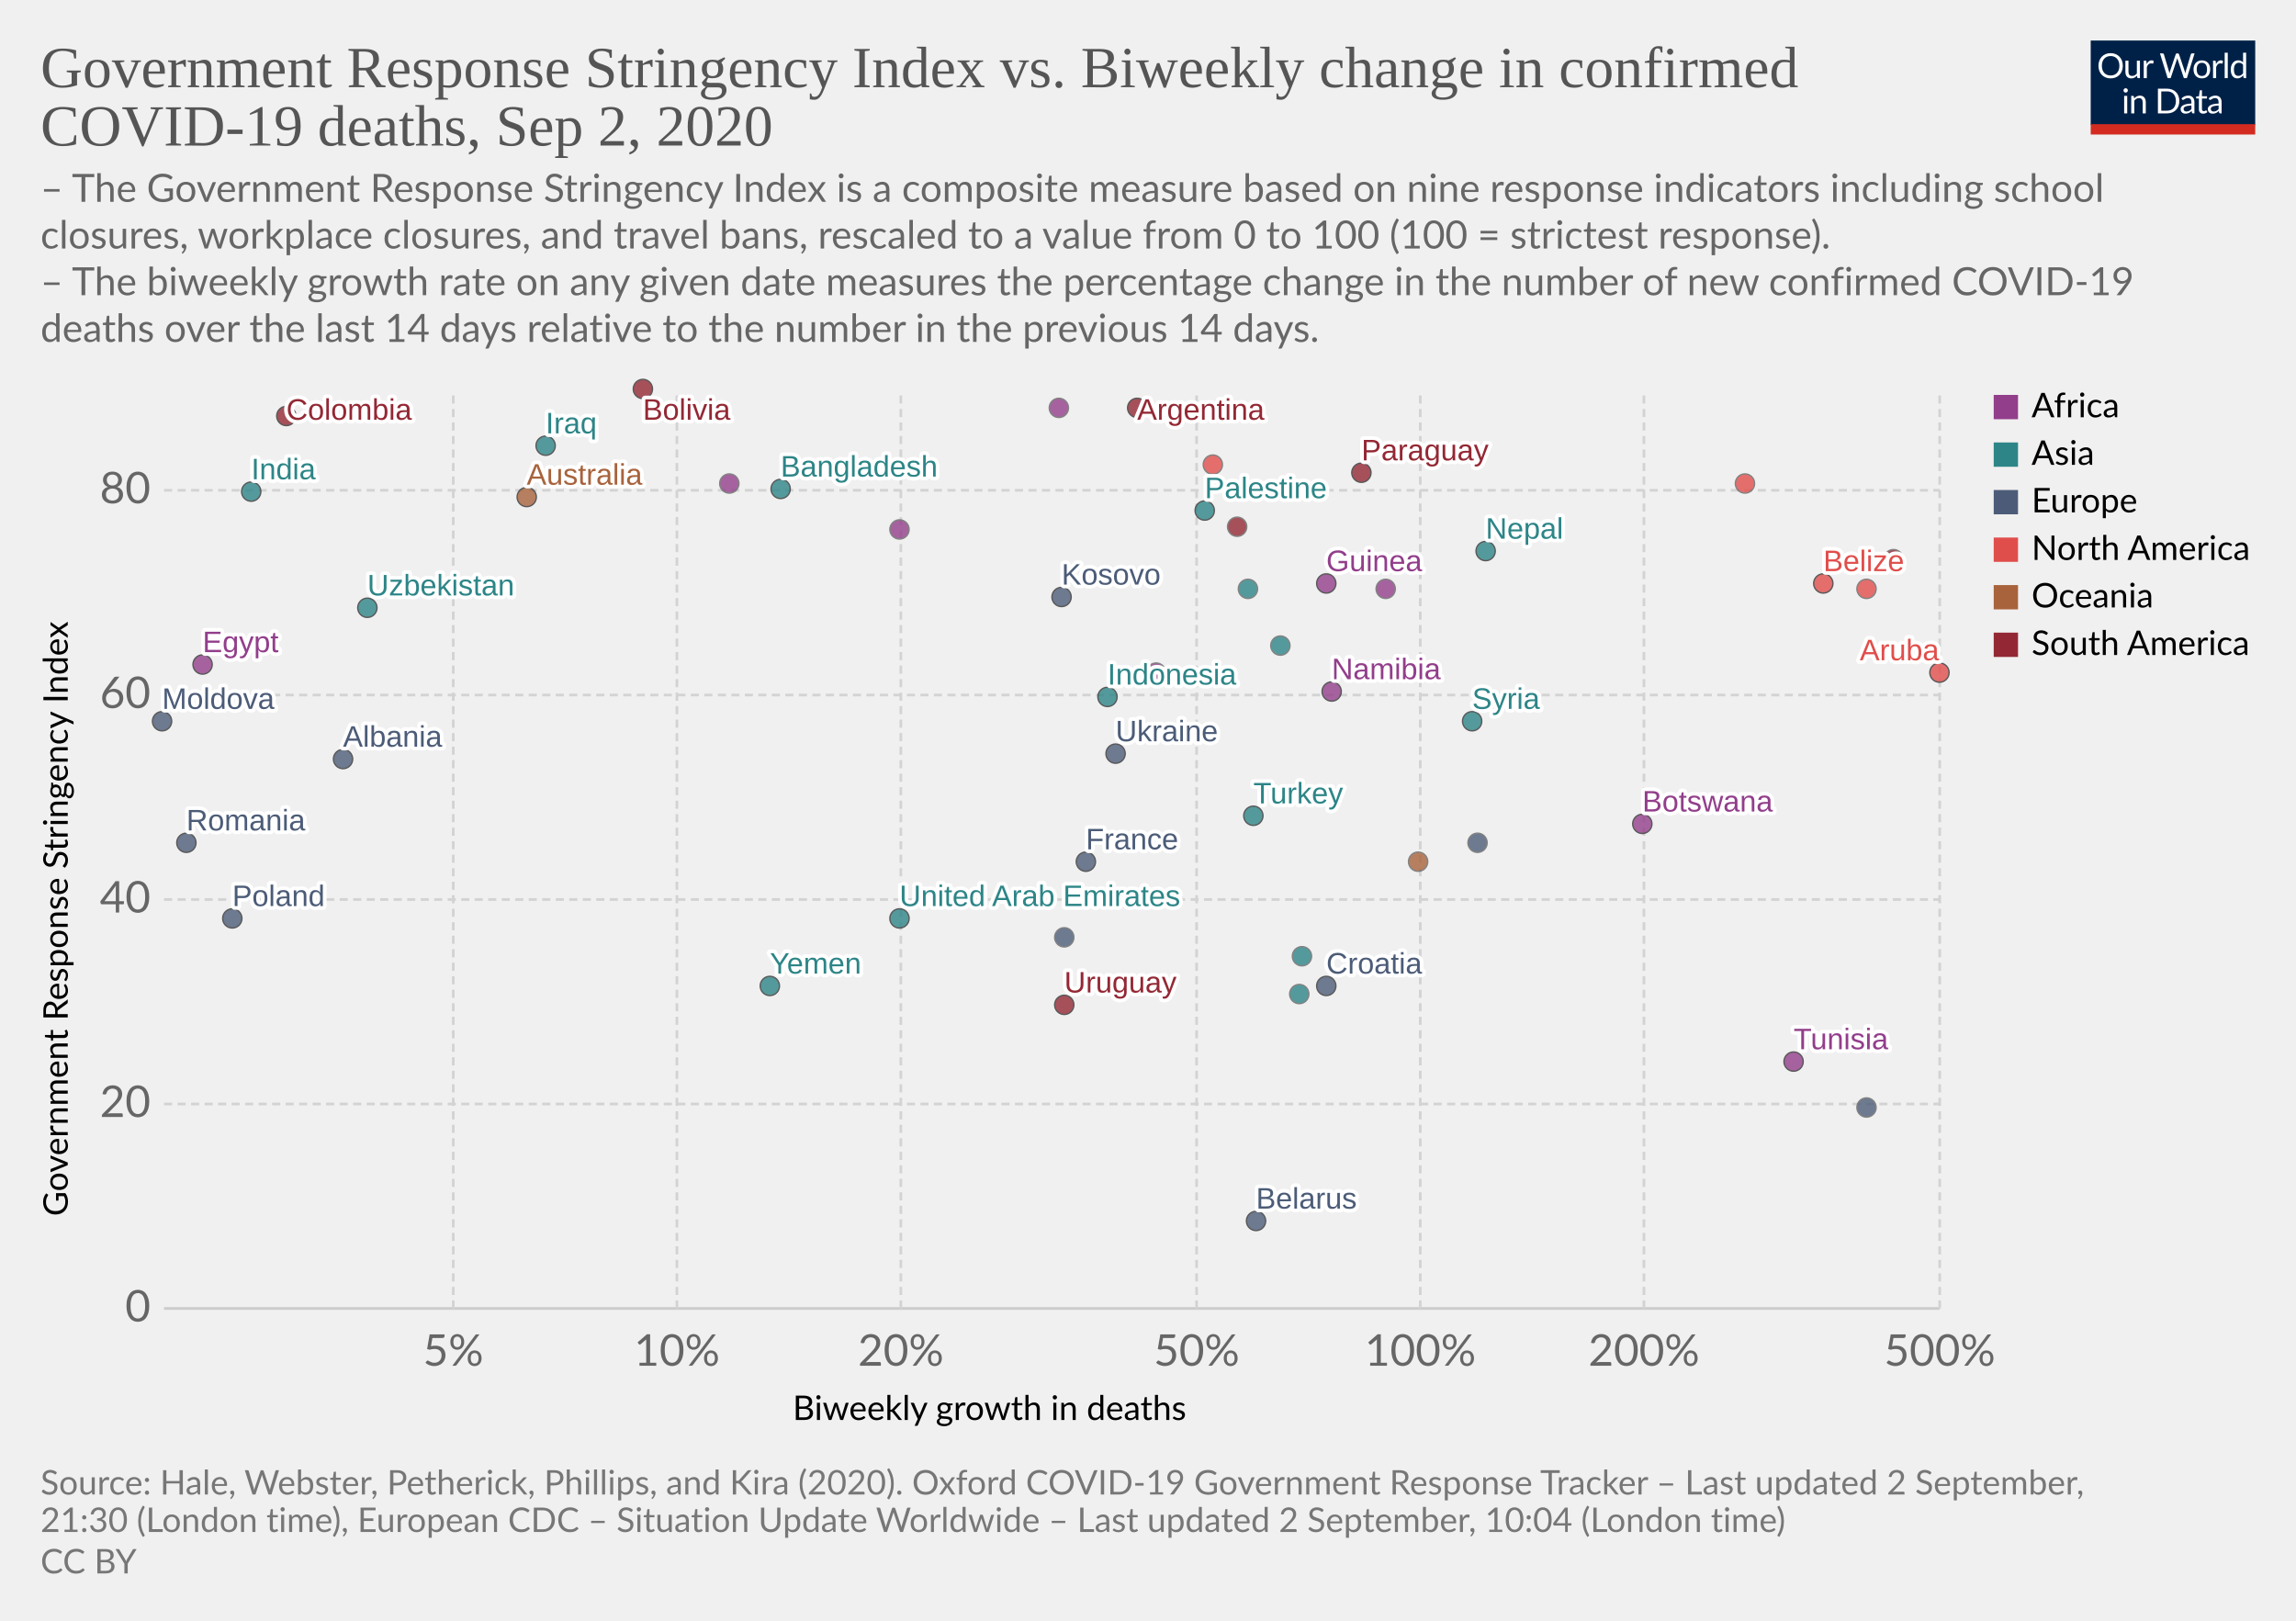
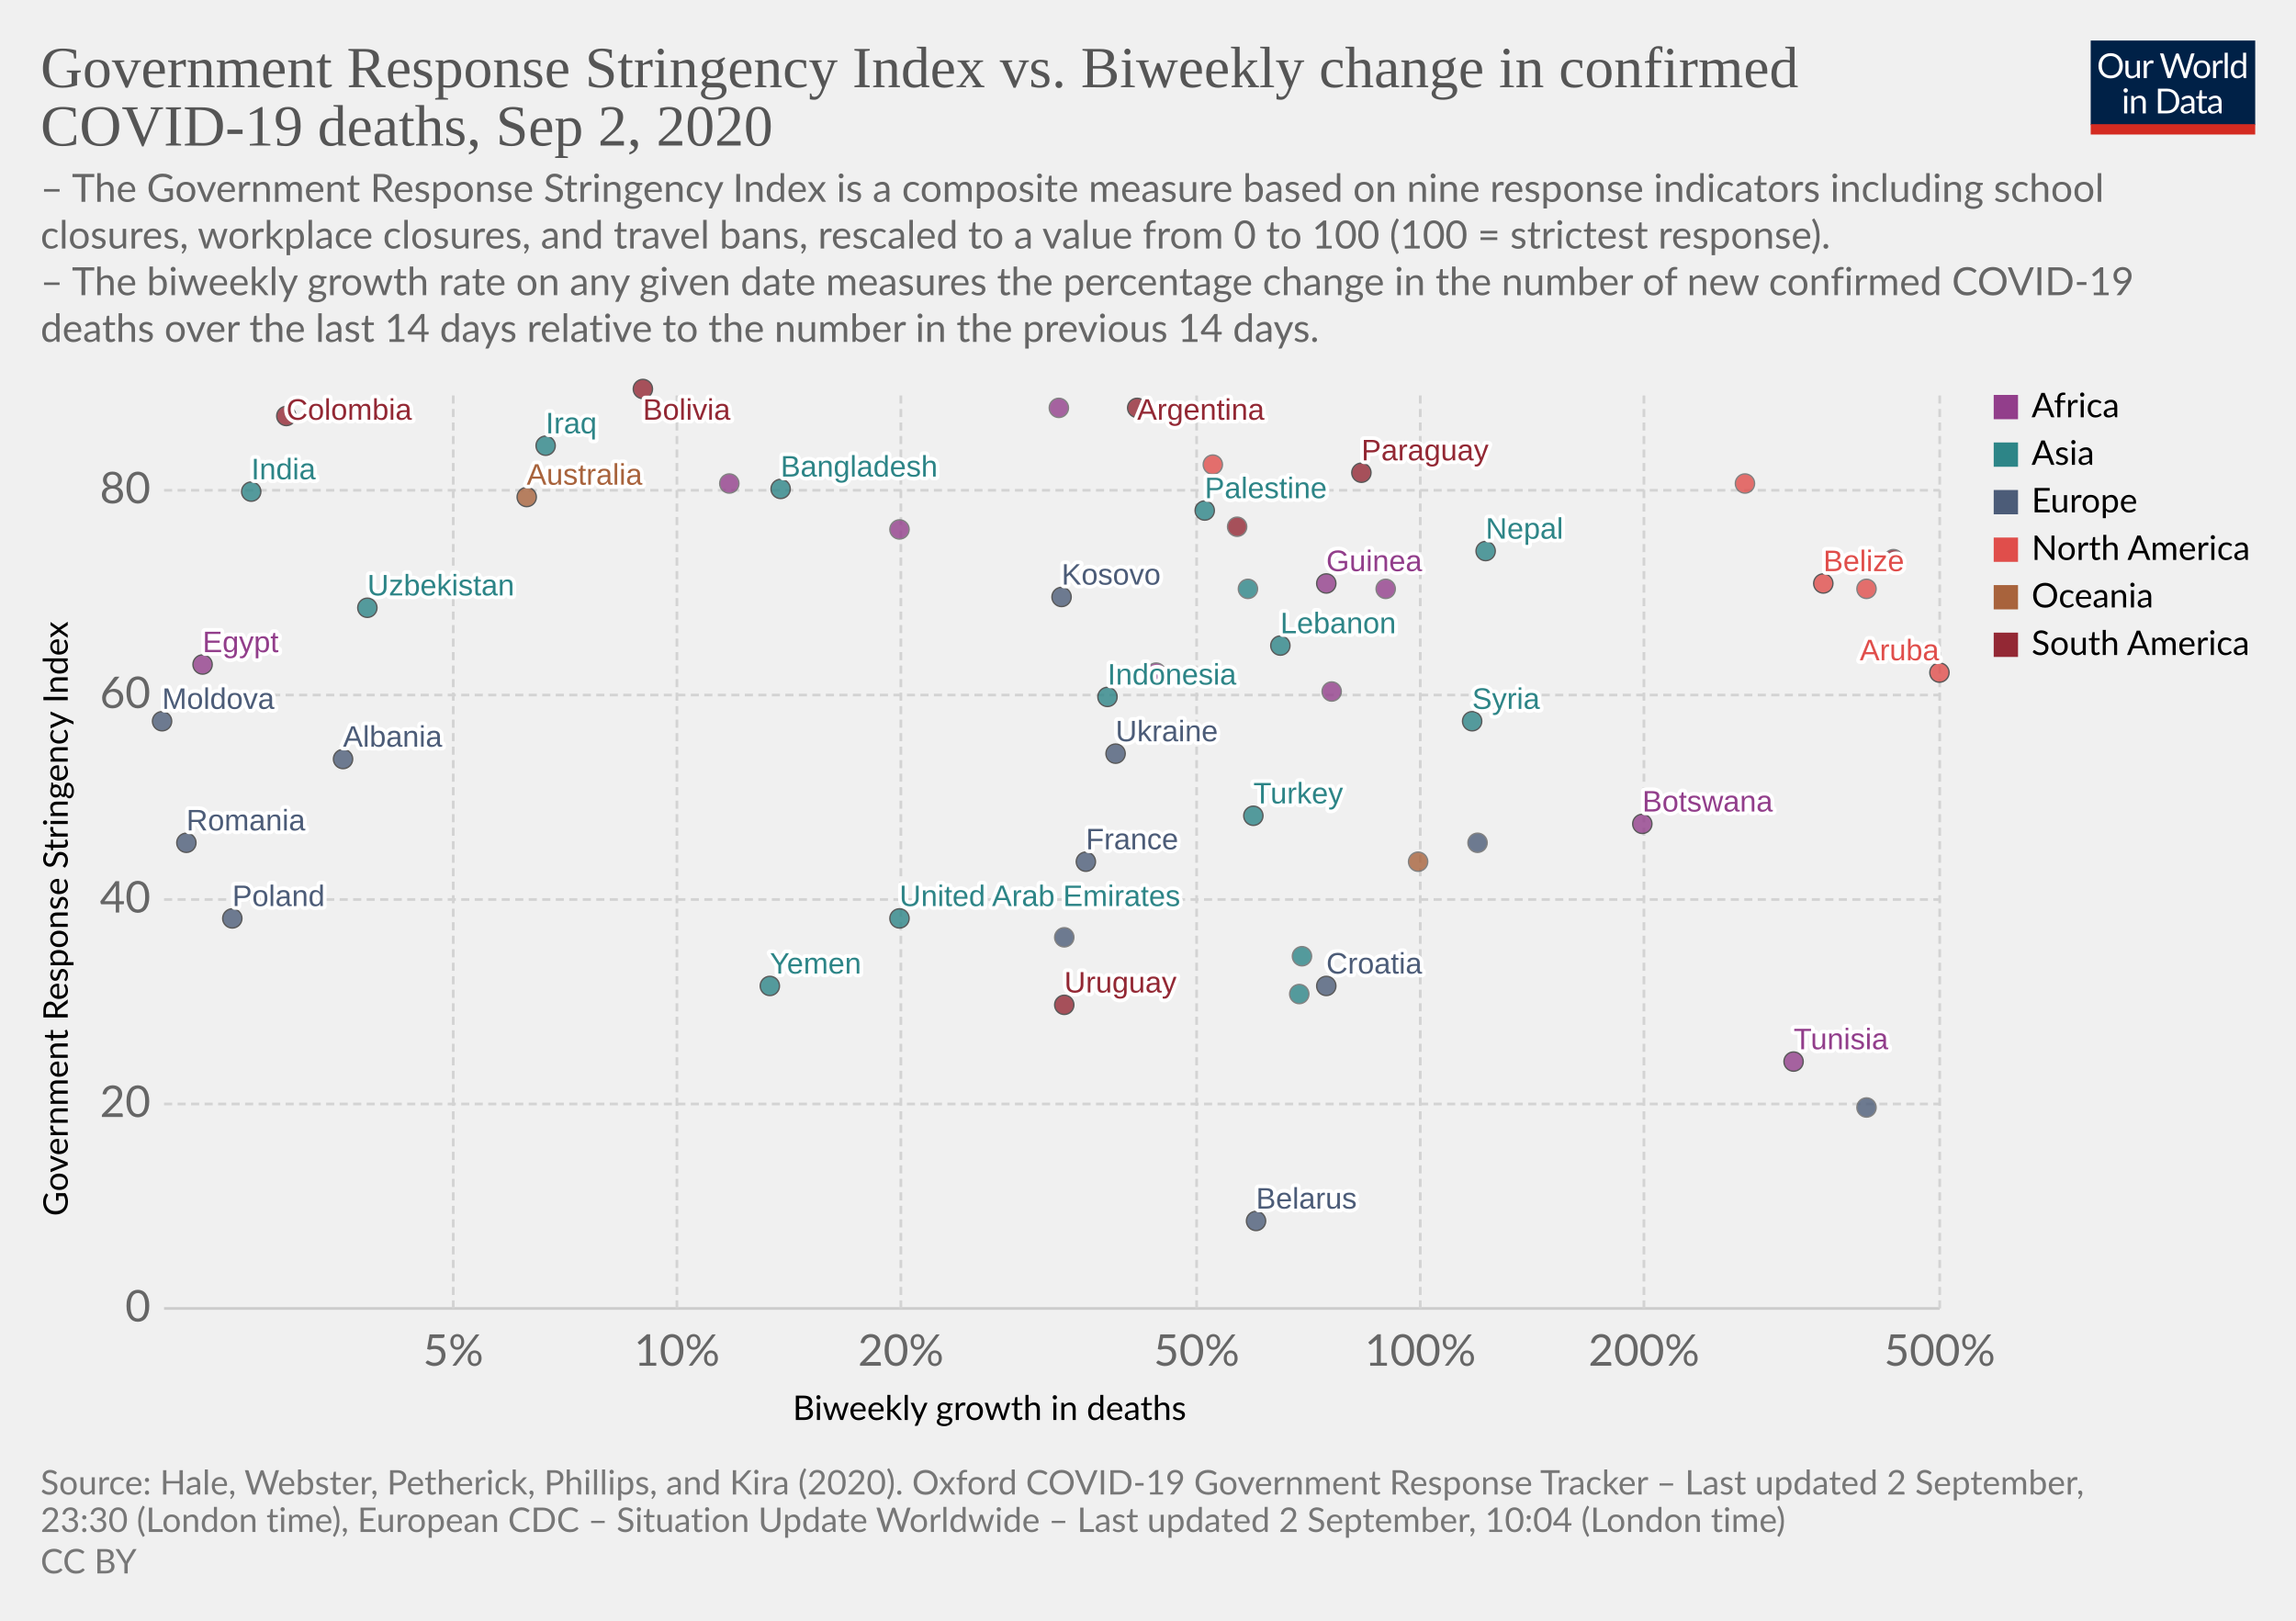
<svg xmlns="http://www.w3.org/2000/svg" version="1.1" style="background-color:#fff;-webkit-font-smoothing:antialiased" width="850" height="600" viewBox="0 0 850 600" font-family="Lato,'Helvetica Neue',Helvetica,Arial,sans-serif" font-size="18" text-rendering="optimizeLegibility">
  <g class="HeaderView">
    <g transform="matrix(.29 0 0 .29 774 15)">
      <svg width="210" height="120" viewBox="0 0 210 120" fill="none">
        <g clip-path="url(#clip0)">
          <path d="M0 0h210v107.89H0V0z" fill="#002147" />
          <path d="M40.98 32.25c0 2.36-.38 4.53-1.12 6.51a14.26 14.26 0 01-8.1 8.4c-1.9.78-4.02 1.17-6.34 1.17a16.6 16.6 0 01-6.33-1.17 14.31 14.31 0 01-8.08-8.4 18.29 18.29 0 01-1.12-6.51c0-2.36.38-4.53 1.12-6.5a14.32 14.32 0 018.07-8.44c1.92-.8 4.03-1.19 6.34-1.19 2.32 0 4.43.4 6.34 1.19 1.92.8 3.56 1.9 4.93 3.34a14.87 14.87 0 013.17 5.1 18.1 18.1 0 011.12 6.5zm-4.38 0c0-1.94-.26-3.68-.8-5.22a10.91 10.91 0 00-2.24-3.89 9.68 9.68 0 00-3.52-2.46 11.95 11.95 0 00-4.62-.86c-1.68 0-3.21.28-4.6.86a9.88 9.88 0 00-3.54 2.46 10.91 10.91 0 00-2.24 3.9c-.53 1.53-.8 3.27-.8 5.2 0 1.94.27 3.68.8 5.22a11.17 11.17 0 002.24 3.9 10.01 10.01 0 003.55 2.44c1.38.56 2.9.83 4.6.83 1.7 0 3.24-.27 4.61-.83a9.8 9.8 0 003.52-2.44 11.17 11.17 0 002.25-3.9c.53-1.54.8-3.28.8-5.21zm26.22-6.54V48H60.5c-.56 0-.9-.27-1.05-.81l-.31-2.4a12.45 12.45 0 01-3.26 2.6c-1.2.64-2.58.96-4.13.96-1.22 0-2.3-.2-3.24-.6a6.52 6.52 0 01-2.33-1.7 7.37 7.37 0 01-1.43-2.67c-.3-1.04-.46-2.2-.46-3.45V25.7h3.91v14.22c0 1.68.38 2.99 1.15 3.91.77.93 1.96 1.39 3.54 1.39 1.16 0 2.24-.27 3.23-.82a10.42 10.42 0 002.8-2.28V25.7h3.91zm8.61 4.47a9.94 9.94 0 012.6-3.56 5.64 5.64 0 013.76-1.3c.47 0 .92.05 1.34.15.44.1.83.27 1.17.49l-.3 2.92c-.09.37-.3.55-.66.55-.2 0-.5-.04-.9-.13a6.21 6.21 0 00-3.24.18c-.54.2-1.03.5-1.47.92-.42.4-.81.9-1.17 1.5-.33.58-.64 1.26-.92 2.02V48H67.7V25.71h2.25c.42 0 .72.08.88.25.16.16.27.44.33.83l.26 3.39zm61.16-13.7L122.75 48h-3.82l-7.99-24.05a21.95 21.95 0 01-.42-1.58 38.36 38.36 0 01-.44 1.58L102.05 48h-3.83L88.4 16.47h3.54c.38 0 .7.1.95.29.26.2.43.43.5.73l6.52 21.9c.1.4.2.83.28 1.28.1.46.2.94.29 1.46l.3-1.46c.12-.47.25-.9.38-1.27l7.41-21.91c.1-.25.26-.48.51-.69.27-.22.58-.33.95-.33h1.23c.38 0 .69.1.92.29.24.2.41.43.53.73l7.4 21.9a28.4 28.4 0 01.68 2.62 29.52 29.52 0 01.52-2.61l6.54-21.91c.07-.27.23-.5.48-.7.27-.21.58-.32.95-.32h3.32zm9.35 8.88c1.63 0 3.1.27 4.4.82a9.43 9.43 0 015.46 5.94c.5 1.4.74 2.98.74 4.73 0 1.76-.25 3.34-.74 4.75a9.43 9.43 0 01-5.46 5.92c-1.3.52-2.77.79-4.4.79-1.64 0-3.12-.27-4.44-.8a9.42 9.42 0 01-3.35-2.3c-.92-1-1.63-2.2-2.13-3.61-.49-1.41-.73-3-.73-4.75s.24-3.33.73-4.73c.5-1.43 1.2-2.64 2.13-3.63a9.4 9.4 0 013.35-2.31c1.32-.55 2.8-.82 4.44-.82zm0 19.89c2.2 0 3.84-.73 4.93-2.2 1.08-1.48 1.63-3.54 1.63-6.18 0-2.66-.55-4.72-1.63-6.2-1.09-1.49-2.73-2.23-4.93-2.23-1.12 0-2.09.2-2.93.57a5.7 5.7 0 00-2.06 1.65 7.5 7.5 0 00-1.24 2.67c-.26 1.04-.4 2.22-.4 3.54 0 2.64.55 4.7 1.64 6.18 1.1 1.47 2.76 2.2 4.99 2.2zm17.97-15.07a9.94 9.94 0 012.6-3.56 5.64 5.64 0 013.76-1.3c.47 0 .91.05 1.34.15.44.1.83.27 1.16.49l-.28 2.92c-.09.37-.31.55-.66.55-.2 0-.5-.04-.9-.13a6.2 6.2 0 00-3.24.18c-.54.2-1.03.5-1.47.92-.43.4-.82.9-1.17 1.5a13.1 13.1 0 00-.92 2.02V48h-3.94V25.71h2.24c.43 0 .72.08.88.25.17.16.28.44.33.83l.27 3.39zm15.04-14.59V48h-3.92V15.6h3.92zm19.55 15.43a6.22 6.22 0 00-2.38-2.05 6.7 6.7 0 00-2.86-.6c-2.07 0-3.66.75-4.77 2.23-1.12 1.48-1.68 3.6-1.68 6.33 0 1.46.13 2.7.38 3.74a7.29 7.29 0 001.1 2.56 4.35 4.35 0 001.78 1.45c.7.3 1.5.46 2.4.46 1.29 0 2.41-.3 3.36-.88a9.6 9.6 0 002.67-2.49V31.02zm3.91-15.43V48h-2.33c-.56 0-.9-.27-1.06-.81l-.35-2.71a12.13 12.13 0 01-3.25 2.77 8.28 8.28 0 01-4.23 1.06 7.31 7.31 0 01-6.14-2.9c-.73-.96-1.3-2.15-1.69-3.57a18.35 18.35 0 01.07-9.48 11.29 11.29 0 011.89-3.7 8.7 8.7 0 017.06-3.34 7.96 7.96 0 016.12 2.62V15.59h3.91zM46.61 70.71V93H42.7V70.71h3.91zm.84-7c0 .39-.08.75-.24 1.09a2.81 2.81 0 01-1.52 1.47 2.67 2.67 0 01-2.16 0 2.9 2.9 0 01-1.45-1.47 2.67 2.67 0 010-2.16c.15-.35.35-.65.6-.9.25-.27.53-.47.85-.62a2.67 2.67 0 012.16 0c.35.15.65.35.9.62.27.25.47.55.62.9.16.34.24.7.24 1.08zm7.97 10.24c.49-.54 1-1.04 1.54-1.48a9.85 9.85 0 013.66-1.84 8.96 8.96 0 015.43.35c.94.4 1.72.97 2.33 1.71a7.36 7.36 0 011.43 2.67c.32 1.04.49 2.19.49 3.45V93h-3.94V78.81c0-1.69-.4-3-1.17-3.92-.76-.93-1.93-1.4-3.5-1.4a6.6 6.6 0 00-3.25.83c-1 .56-1.92 1.31-2.77 2.27V93h-3.94V70.71h2.35c.56 0 .9.28 1.04.82l.3 2.42zm57.7 3.3c0 2.36-.37 4.5-1.11 6.44a14.3 14.3 0 01-3.17 4.98 14.1 14.1 0 01-4.93 3.2c-1.9.76-4.02 1.13-6.33 1.13H85.8V61.47h11.77c2.31 0 4.42.39 6.33 1.15a13.8 13.8 0 018.1 8.18 17.75 17.75 0 011.12 6.45zm-4.37 0c0-1.94-.26-3.67-.8-5.2a10.94 10.94 0 00-2.23-3.87 9.57 9.57 0 00-3.53-2.42 12.23 12.23 0 00-4.61-.83h-7.5v24.62h7.5c1.7 0 3.24-.28 4.61-.84a9.7 9.7 0 003.53-2.4 10.94 10.94 0 002.24-3.87c.53-1.53.8-3.26.8-5.2zm19.8 5.72c-1.8.06-3.34.2-4.62.44-1.26.22-2.3.51-3.1.88-.8.36-1.37.8-1.74 1.3-.35.5-.53 1.05-.53 1.67 0 .58.1 1.1.3 1.52a3 3 0 00.76 1.05c.34.27.73.46 1.17.6.45.11.94.17 1.45.17a7.28 7.28 0 003.5-.81 11.95 11.95 0 002.82-2.2v-4.62zm-12.65-9.11a12.73 12.73 0 013.98-2.66c1.43-.59 3-.88 4.73-.88 1.25 0 2.36.2 3.33.61a6.81 6.81 0 013.94 4.38c.33 1.04.5 2.19.5 3.43V93h-1.74a1.8 1.8 0 01-.88-.18c-.2-.13-.36-.38-.48-.74l-.44-2.12c-.59.55-1.16 1.03-1.72 1.46a9.48 9.48 0 01-3.74 1.7c-.69.15-1.46.23-2.3.23-.87 0-1.69-.12-2.45-.35a5.34 5.34 0 01-3.34-2.93 6.64 6.64 0 01-.49-2.64c0-.88.25-1.72.73-2.53a6.33 6.33 0 012.35-2.17c1.09-.63 2.5-1.15 4.25-1.54 1.75-.41 3.89-.65 6.42-.7v-1.75c0-1.73-.37-3.03-1.12-3.91-.75-.9-1.84-1.34-3.28-1.34-.97 0-1.78.12-2.44.37-.64.23-1.2.5-1.7.81l-1.23.82c-.33.23-.67.35-1 .35-.27 0-.5-.07-.69-.2a2.1 2.1 0 01-.48-.53l-.7-1.25zm27.67 19.5c-1.76 0-3.12-.5-4.07-1.48-.94-.98-1.41-2.4-1.41-4.25V74h-2.68a.9.9 0 01-.6-.2c-.16-.14-.24-.36-.24-.66v-1.56l3.65-.46.9-6.89a.9.9 0 01.29-.52.88.88 0 01.62-.22H142v7.67h6.44V74H142v13.38c0 .94.22 1.63.68 2.09.45.45 1.04.68 1.76.68a3.21 3.21 0 001.85-.53l.55-.35c.16-.12.3-.18.41-.18.2 0 .4.13.55.38l1.15 1.87a7.45 7.45 0 01-2.44 1.5c-.96.35-1.94.52-2.95.52zm19.68-10.4c-1.8.07-3.34.21-4.62.45-1.26.22-2.3.51-3.1.88-.8.36-1.37.8-1.74 1.3-.35.5-.53 1.05-.53 1.67 0 .58.1 1.1.3 1.52.18.42.44.77.76 1.05.34.27.73.46 1.17.6.45.11.94.17 1.45.17a7.3 7.3 0 003.5-.81 12.04 12.04 0 002.82-2.2v-4.62zm-12.65-9.1a12.72 12.72 0 013.99-2.66c1.42-.59 3-.88 4.72-.88 1.25 0 2.36.2 3.33.61a6.81 6.81 0 013.94 4.38c.33 1.04.5 2.19.5 3.43V93h-1.74a1.8 1.8 0 01-.88-.18c-.2-.13-.36-.38-.48-.74l-.44-2.12c-.59.55-1.16 1.03-1.72 1.46a9.48 9.48 0 01-3.74 1.7c-.69.15-1.46.23-2.3.23-.87 0-1.69-.12-2.45-.35a5.33 5.33 0 01-3.34-2.93 6.62 6.62 0 01-.49-2.64c0-.88.25-1.72.73-2.53a6.33 6.33 0 012.35-2.17c1.09-.63 2.5-1.15 4.25-1.54a31.2 31.2 0 016.42-.7v-1.75c0-1.73-.37-3.03-1.12-3.91-.75-.9-1.84-1.34-3.28-1.34-.97 0-1.78.12-2.44.37-.64.23-1.2.5-1.7.81-.46.3-.87.57-1.22.82-.34.23-.68.35-1.02.35-.26 0-.49-.07-.68-.2a1.88 1.88 0 01-.48-.53l-.7-1.25z" fill="#fff" />
          <path fill="#D42B21" d="M0 106.79h210V120H0z" />
        </g>
        <defs>
          <clipPath id="clip0">
            <path fill="#fff" d="M0 0h210v120H0z" />
          </clipPath>
        </defs>
      </svg>
    </g>
    <a href="https://ourworldindata.org/grapher/stringency-index-vs-biweekly-covid-deaths?year=latest" target="_blank" font-family="&quot;Playfair Display&quot;,Georgia,&quot;Times New Roman&quot;,serif">
      <text font-size="21.6" x="15" y="32.3" fill="#555">
        <tspan x="15" y="32.28">Government Response Stringency Index vs. Biweekly change in confirmed</tspan>
        <tspan x="15" y="53.88">COVID-19 deaths, Sep 2, 2020</tspan>
      </text>
    </a>
    <text font-size="14.4" x="15" y="74.7" fill="#666">
      <tspan x="15" y="74.72">– The Government Response Stringency Index is a composite measure based on nine response indicators including school</tspan>
      <tspan x="15" y="92">closures, workplace closures, and travel bans, rescaled to a value from 0 to 100 (100 = strictest response).</tspan>
      <tspan x="15" y="109.28"> – The biweekly growth rate on any given date measures the percentage change in the number of new confirmed COVID-19</tspan>
      <tspan x="15" y="126.56">deaths over the last 14 days relative to the number in the previous 14 days.</tspan>
    </text>
  </g>
  <g class="ScatterPlot">
    <g class="DualAxisView">
      <g class="HorizontalAxis">
        <text font-size="12.6" x="293.5" y="525.7">
          <tspan x="293.47" y="525.68">Biweekly growth in deaths</tspan>
        </text>
        <text x="167.8" y="505.6" fill="#666" text-anchor="middle" font-size="16.2">5%</text>
        <text x="250.6" y="505.6" fill="#666" text-anchor="middle" font-size="16.2">10%</text>
        <text x="333.5" y="505.6" fill="#666" text-anchor="middle" font-size="16.2">20%</text>
        <text x="443" y="505.6" fill="#666" text-anchor="middle" font-size="16.2">50%</text>
        <text x="525.8" y="505.6" fill="#666" text-anchor="middle" font-size="16.2">100%</text>
        <text x="608.6" y="505.6" fill="#666" text-anchor="middle" font-size="16.2">200%</text>
        <text x="718.1" y="505.6" fill="#666" text-anchor="middle" font-size="16.2">500%</text>
      </g>
      <g class="VerticalAxis">
        <text font-size="12.6" x="-450.2" y="25.1" transform="rotate(-90)">
          <tspan x="-450.2" y="25.08">Government Response Stringency Index</tspan>
        </text>
        <text x="55.74" y="484.4" fill="#666" dominant-baseline="middle" text-anchor="end" font-size="16.2">0</text>
        <text x="55.74" y="408.7" fill="#666" dominant-baseline="middle" text-anchor="end" font-size="16.2">20</text>
        <text x="55.74" y="333" fill="#666" dominant-baseline="middle" text-anchor="end" font-size="16.2">40</text>
        <text x="55.74" y="257.3" fill="#666" dominant-baseline="middle" text-anchor="end" font-size="16.2">60</text>
        <text x="55.74" y="181.5" fill="#666" dominant-baseline="middle" text-anchor="end" font-size="16.2">80</text>
      </g>
      <g class="AxisGridLines horizontalLines">
        <path stroke="#ccc" d="M60.74 484.4h657.35" />
        <path stroke="#d3d3d3" stroke-dasharray="3,2" d="M60.74 408.7h657.35M60.74 333h657.35M60.74 257.3h657.35M60.74 181.5h657.35" />
      </g>
      <g class="AxisGridLines verticalLines" stroke="#d3d3d3" stroke-dasharray="3,2">
        <path d="M167.8 484.4v-340M250.6 484.4v-340M333.5 484.4v-340M443 484.4v-340M525.8 484.4v-340M608.6 484.4v-340M718.1 484.4v-340" />
      </g>
    </g>
    <g class="PointsWithLabels clickable" clip-path="url(#a)" font-family="Arial, sans-serif">
      <path fill="rgba(255,255,255,0)" d="M60.74 144.4h657.35v340H60.74z" />
      <defs>
        <clipPath id="a">
          <path d="M50.74 134.4h677.35v360H50.74z" />
        </clipPath>
      </defs>
      <g class="key-United-Arab-Emirates_0">
        <circle cx="333" cy="340" r="3.57" fill="#2D8587" opacity=".8" stroke="#333" stroke-width=".5" />
      </g>
      <g class="key-Argentina_0">
        <circle cx="421" cy="151" r="3.57" fill="#932834" opacity=".8" stroke="#333" stroke-width=".5" />
      </g>
      <g class="key-Australia_0">
        <circle cx="195" cy="184" r="3.57" fill="#A8633C" opacity=".8" stroke="#333" stroke-width=".5" />
      </g>
      <g class="key-Belarus_0">
        <circle cx="465" cy="452" r="3.57" fill="#4C5C78" opacity=".8" stroke="#333" stroke-width=".5" />
      </g>
      <g class="key-Belize_0">
        <circle cx="675" cy="216" r="3.57" fill="#E04E4B" opacity=".8" stroke="#333" stroke-width=".5" />
      </g>
      <g class="key-Bolivia_0">
        <circle cx="238" cy="144" r="3.57" fill="#932834" opacity=".8" stroke="#333" stroke-width=".5" />
      </g>
      <g class="key-Botswana_0">
        <circle cx="608" cy="305" r="3.57" fill="#923E8B" opacity=".8" stroke="#333" stroke-width=".5" />
      </g>
      <g class="key-Colombia_0">
        <circle cx="106" cy="154" r="3.57" fill="#932834" opacity=".8" stroke="#333" stroke-width=".5" />
      </g>
      <g class="key-Czech-Republic_0">
        <circle cx="394" cy="347" r="3.57" fill="#4C5C78" opacity=".8" stroke="#666" stroke-width=".5" />
      </g>
      <g class="key-Palestine_0">
        <circle cx="446" cy="189" r="3.57" fill="#2D8587" opacity=".8" stroke="#333" stroke-width=".5" />
      </g>
      <g class="key-Moldova_0">
        <circle cx="60" cy="267" r="3.57" fill="#4C5C78" opacity=".8" stroke="#333" stroke-width=".5" />
      </g>
      <g class="key-Paraguay_0">
        <circle cx="504" cy="175" r="3.57" fill="#932834" opacity=".8" stroke="#333" stroke-width=".5" />
      </g>
      <g class="key-Albania_0">
        <circle cx="127" cy="281" r="3.57" fill="#4C5C78" opacity=".8" stroke="#333" stroke-width=".5" />
      </g>
      <g class="key-Bangladesh_0">
        <circle cx="289" cy="181" r="3.57" fill="#2D8587" opacity=".8" stroke="#333" stroke-width=".5" />
      </g>
      <g class="key-Jamaica_0">
        <circle cx="691" cy="218" r="3.57" fill="#E04E4B" opacity=".8" stroke="#666" stroke-width=".5" />
      </g>
      <g class="key-Turkey_0">
        <circle cx="464" cy="302" r="3.57" fill="#2D8587" opacity=".8" stroke="#333" stroke-width=".5" />
      </g>
      <g class="key-Aruba_0">
        <circle cx="718" cy="249" r="3.57" fill="#E04E4B" opacity=".8" stroke="#333" stroke-width=".5" />
      </g>
      <g class="key-Trinidad-and-Tobago_0">
        <circle cx="646" cy="179" r="3.57" fill="#E04E4B" opacity=".8" stroke="#666" stroke-width=".5" />
      </g>
      <g class="key-Ethiopia_0">
        <circle cx="270" cy="179" r="3.57" fill="#923E8B" opacity=".8" stroke="#666" stroke-width=".5" />
      </g>
      <g class="key-Guinea_0">
        <circle cx="491" cy="216" r="3.57" fill="#923E8B" opacity=".8" stroke="#333" stroke-width=".5" />
      </g>
-       <g class="key-Namibia_0">
-         <circle cx="493" cy="256" r="3.57" fill="#923E8B" opacity=".8" stroke="#333" stroke-width=".5" />
-       </g>
      <g class="key-Ecuador_0">
        <circle cx="458" cy="195" r="3.57" fill="#932834" opacity=".8" stroke="#666" stroke-width=".5" />
      </g>
      <g class="key-Egypt_0">
        <circle cx="75" cy="246" r="3.57" fill="#923E8B" opacity=".8" stroke="#333" stroke-width=".5" />
      </g>
      <g class="key-France_0">
        <circle cx="402" cy="319" r="3.57" fill="#4C5C78" opacity=".8" stroke="#333" stroke-width=".5" />
      </g>
      <g class="key-Guyana_0">
        <circle cx="701" cy="207" r="3.57" fill="#932834" opacity=".8" stroke="#666" stroke-width=".5" />
      </g>
      <g class="key-Honduras_0">
        <circle cx="449" cy="172" r="3.57" fill="#E04E4B" opacity=".8" stroke="#666" stroke-width=".5" />
      </g>
      <g class="key-Croatia_0">
        <circle cx="491" cy="365" r="3.57" fill="#4C5C78" opacity=".8" stroke="#333" stroke-width=".5" />
      </g>
      <g class="key-Indonesia_0">
        <circle cx="410" cy="258" r="3.57" fill="#2D8587" opacity=".8" stroke="#333" stroke-width=".5" />
      </g>
      <g class="key-India_0">
        <circle cx="93" cy="182" r="3.57" fill="#2D8587" opacity=".8" stroke="#333" stroke-width=".5" />
      </g>
      <g class="key-Iraq_0">
        <circle cx="202" cy="165" r="3.57" fill="#2D8587" opacity=".8" stroke="#333" stroke-width=".5" />
      </g>
      <g class="key-Israel_0">
        <circle cx="482" cy="354" r="3.57" fill="#2D8587" opacity=".8" stroke="#666" stroke-width=".5" />
      </g>
      <g class="key-Japan_0">
        <circle cx="481" cy="368" r="3.57" fill="#2D8587" opacity=".8" stroke="#666" stroke-width=".5" />
      </g>
      <g class="key-Syria_0">
        <circle cx="545" cy="267" r="3.57" fill="#2D8587" opacity=".8" stroke="#333" stroke-width=".5" />
      </g>
      <g class="key-Morocco_0">
        <circle cx="513" cy="218" r="3.57" fill="#923E8B" opacity=".8" stroke="#666" stroke-width=".5" />
      </g>
      <g class="key-Tunisia_0">
        <circle cx="664" cy="393" r="3.57" fill="#923E8B" opacity=".8" stroke="#333" stroke-width=".5" />
      </g>
      <g class="key-Ukraine_0">
        <circle cx="413" cy="279" r="3.57" fill="#4C5C78" opacity=".8" stroke="#333" stroke-width=".5" />
      </g>
      <g class="key-Libya_0">
        <circle cx="392" cy="151" r="3.57" fill="#923E8B" opacity=".8" stroke="#666" stroke-width=".5" />
      </g>
      <g class="key-Kosovo_0">
        <circle cx="393" cy="221" r="3.57" fill="#4C5C78" opacity=".8" stroke="#333" stroke-width=".5" />
      </g>
      <g class="key-Yemen_0">
        <circle cx="285" cy="365" r="3.57" fill="#2D8587" opacity=".8" stroke="#333" stroke-width=".5" />
      </g>
      <g class="key-Lebanon_0">
-         <circle cx="474" cy="239" r="3.57" fill="#2D8587" opacity=".8" stroke="#666" stroke-width=".5" />
+         <circle cx="474" cy="239" r="3.57" fill="#2D8587" opacity=".8" stroke="#333" stroke-width=".5" />
      </g>
      <g class="key-Lithuania_0">
        <circle cx="691" cy="410" r="3.57" fill="#4C5C78" opacity=".8" stroke="#666" stroke-width=".5" />
      </g>
      <g class="key-Netherlands_0">
        <circle cx="547" cy="312" r="3.57" fill="#4C5C78" opacity=".8" stroke="#666" stroke-width=".5" />
      </g>
      <g class="key-Nepal_0">
        <circle cx="550" cy="204" r="3.57" fill="#2D8587" opacity=".8" stroke="#333" stroke-width=".5" />
      </g>
      <g class="key-Philippines_0">
        <circle cx="462" cy="218" r="3.57" fill="#2D8587" opacity=".8" stroke="#666" stroke-width=".5" />
      </g>
      <g class="key-Poland_0">
        <circle cx="86" cy="340" r="3.57" fill="#4C5C78" opacity=".8" stroke="#333" stroke-width=".5" />
      </g>
      <g class="key-Romania_0">
        <circle cx="69" cy="312" r="3.57" fill="#4C5C78" opacity=".8" stroke="#333" stroke-width=".5" />
+       </g>
+       <g class="key-Namibia_0">
+         <circle cx="493" cy="256" r="3.57" fill="#923E8B" opacity=".8" stroke="#666" stroke-width=".5" />
      </g>
      <g class="key-Rwanda_0">
        <circle cx="333" cy="196" r="3.57" fill="#923E8B" opacity=".8" stroke="#666" stroke-width=".5" />
      </g>
      <g class="key-Uruguay_0">
        <circle cx="394" cy="372" r="3.57" fill="#932834" opacity=".8" stroke="#333" stroke-width=".5" />
      </g>
      <g class="key-Congo_0">
        <circle cx="428" cy="249" r="3.57" fill="#923E8B" opacity=".8" stroke="#666" stroke-width=".5" />
      </g>
      <g class="key-Uzbekistan_0">
        <circle cx="136" cy="225" r="3.57" fill="#2D8587" opacity=".8" stroke="#333" stroke-width=".5" />
      </g>
      <g class="key-Papua-New-Guinea_0">
        <circle cx="525" cy="319" r="3.57" fill="#A8633C" opacity=".8" stroke="#666" stroke-width=".5" />
      </g>
      <g class="backgroundLabels" fill="#333" font-size="11" font-weight="400">
        <text x="333" y="335.43" fill="#fff" stroke="#fff" stroke-linecap="round" stroke-linejoin="round" stroke-width=".25em">United Arab Emirates</text>
        <text x="333" y="335.43" fill="#2D8587">United Arab Emirates</text>
        <text x="421" y="155.4" fill="#fff" stroke="#fff" stroke-linecap="round" stroke-linejoin="round" stroke-width=".25em">Argentina</text>
        <text x="421" y="155.4" fill="#932834">Argentina</text>
        <text x="195" y="179.43" fill="#fff" stroke="#fff" stroke-linecap="round" stroke-linejoin="round" stroke-width=".25em">Australia</text>
        <text x="195" y="179.43" fill="#A8633C">Australia</text>
        <text x="465" y="447.43" fill="#fff" stroke="#fff" stroke-linecap="round" stroke-linejoin="round" stroke-width=".25em">Belarus</text>
        <text x="465" y="447.43" fill="#4C5C78">Belarus</text>
        <text x="675" y="211.43" fill="#fff" stroke="#fff" stroke-linecap="round" stroke-linejoin="round" stroke-width=".25em">Belize</text>
        <text x="675" y="211.43" fill="#E04E4B">Belize</text>
        <text x="238" y="155.4" fill="#fff" stroke="#fff" stroke-linecap="round" stroke-linejoin="round" stroke-width=".25em">Bolivia</text>
        <text x="238" y="155.4" fill="#932834">Bolivia</text>
        <text x="608" y="300.43" fill="#fff" stroke="#fff" stroke-linecap="round" stroke-linejoin="round" stroke-width=".25em">Botswana</text>
        <text x="608" y="300.43" fill="#923E8B">Botswana</text>
        <text x="106" y="155.4" fill="#fff" stroke="#fff" stroke-linecap="round" stroke-linejoin="round" stroke-width=".25em">Colombia</text>
        <text x="106" y="155.4" fill="#932834">Colombia</text>
        <text x="446" y="184.43" fill="#fff" stroke="#fff" stroke-linecap="round" stroke-linejoin="round" stroke-width=".25em">Palestine</text>
        <text x="446" y="184.43" fill="#2D8587">Palestine</text>
        <text x="60" y="262.43" fill="#fff" stroke="#fff" stroke-linecap="round" stroke-linejoin="round" stroke-width=".25em">Moldova</text>
        <text x="60" y="262.43" fill="#4C5C78">Moldova</text>
        <text x="504" y="170.43" fill="#fff" stroke="#fff" stroke-linecap="round" stroke-linejoin="round" stroke-width=".25em">Paraguay</text>
        <text x="504" y="170.43" fill="#932834">Paraguay</text>
        <text x="127" y="276.43" fill="#fff" stroke="#fff" stroke-linecap="round" stroke-linejoin="round" stroke-width=".25em">Albania</text>
        <text x="127" y="276.43" fill="#4C5C78">Albania</text>
        <text x="289" y="176.43" fill="#fff" stroke="#fff" stroke-linecap="round" stroke-linejoin="round" stroke-width=".25em">Bangladesh</text>
        <text x="289" y="176.43" fill="#2D8587">Bangladesh</text>
        <text x="464" y="297.43" fill="#fff" stroke="#fff" stroke-linecap="round" stroke-linejoin="round" stroke-width=".25em">Turkey</text>
        <text x="464" y="297.43" fill="#2D8587">Turkey</text>
        <text x="688.52" y="244.43" fill="#fff" stroke="#fff" stroke-linecap="round" stroke-linejoin="round" stroke-width=".25em">Aruba</text>
        <text x="688.52" y="244.43" fill="#E04E4B">Aruba</text>
        <text x="491" y="211.43" fill="#fff" stroke="#fff" stroke-linecap="round" stroke-linejoin="round" stroke-width=".25em">Guinea</text>
        <text x="491" y="211.43" fill="#923E8B">Guinea</text>
-         <text x="493" y="251.43" fill="#fff" stroke="#fff" stroke-linecap="round" stroke-linejoin="round" stroke-width=".25em">Namibia</text>
-         <text x="493" y="251.43" fill="#923E8B">Namibia</text>
        <text x="75" y="241.43" fill="#fff" stroke="#fff" stroke-linecap="round" stroke-linejoin="round" stroke-width=".25em">Egypt</text>
        <text x="75" y="241.43" fill="#923E8B">Egypt</text>
        <text x="402" y="314.43" fill="#fff" stroke="#fff" stroke-linecap="round" stroke-linejoin="round" stroke-width=".25em">France</text>
        <text x="402" y="314.43" fill="#4C5C78">France</text>
        <text x="491" y="360.43" fill="#fff" stroke="#fff" stroke-linecap="round" stroke-linejoin="round" stroke-width=".25em">Croatia</text>
        <text x="491" y="360.43" fill="#4C5C78">Croatia</text>
        <text x="410" y="253.43" fill="#fff" stroke="#fff" stroke-linecap="round" stroke-linejoin="round" stroke-width=".25em">Indonesia</text>
        <text x="410" y="253.43" fill="#2D8587">Indonesia</text>
        <text x="93" y="177.43" fill="#fff" stroke="#fff" stroke-linecap="round" stroke-linejoin="round" stroke-width=".25em">India</text>
        <text x="93" y="177.43" fill="#2D8587">India</text>
        <text x="202" y="160.43" fill="#fff" stroke="#fff" stroke-linecap="round" stroke-linejoin="round" stroke-width=".25em">Iraq</text>
        <text x="202" y="160.43" fill="#2D8587">Iraq</text>
        <text x="545" y="262.43" fill="#fff" stroke="#fff" stroke-linecap="round" stroke-linejoin="round" stroke-width=".25em">Syria</text>
        <text x="545" y="262.43" fill="#2D8587">Syria</text>
        <text x="664" y="388.43" fill="#fff" stroke="#fff" stroke-linecap="round" stroke-linejoin="round" stroke-width=".25em">Tunisia</text>
        <text x="664" y="388.43" fill="#923E8B">Tunisia</text>
        <text x="413" y="274.43" fill="#fff" stroke="#fff" stroke-linecap="round" stroke-linejoin="round" stroke-width=".25em">Ukraine</text>
        <text x="413" y="274.43" fill="#4C5C78">Ukraine</text>
        <text x="393" y="216.43" fill="#fff" stroke="#fff" stroke-linecap="round" stroke-linejoin="round" stroke-width=".25em">Kosovo</text>
        <text x="393" y="216.43" fill="#4C5C78">Kosovo</text>
        <text x="285" y="360.43" fill="#fff" stroke="#fff" stroke-linecap="round" stroke-linejoin="round" stroke-width=".25em">Yemen</text>
        <text x="285" y="360.43" fill="#2D8587">Yemen</text>
+         <text x="474" y="234.43" fill="#fff" stroke="#fff" stroke-linecap="round" stroke-linejoin="round" stroke-width=".25em">Lebanon</text>
+         <text x="474" y="234.43" fill="#2D8587">Lebanon</text>
        <text x="550" y="199.43" fill="#fff" stroke="#fff" stroke-linecap="round" stroke-linejoin="round" stroke-width=".25em">Nepal</text>
        <text x="550" y="199.43" fill="#2D8587">Nepal</text>
        <text x="86" y="335.43" fill="#fff" stroke="#fff" stroke-linecap="round" stroke-linejoin="round" stroke-width=".25em">Poland</text>
        <text x="86" y="335.43" fill="#4C5C78">Poland</text>
        <text x="69" y="307.43" fill="#fff" stroke="#fff" stroke-linecap="round" stroke-linejoin="round" stroke-width=".25em">Romania</text>
        <text x="69" y="307.43" fill="#4C5C78">Romania</text>
        <text x="394" y="367.43" fill="#fff" stroke="#fff" stroke-linecap="round" stroke-linejoin="round" stroke-width=".25em">Uruguay</text>
        <text x="394" y="367.43" fill="#932834">Uruguay</text>
        <text x="136" y="220.43" fill="#fff" stroke="#fff" stroke-linecap="round" stroke-linejoin="round" stroke-width=".25em">Uzbekistan</text>
        <text x="136" y="220.43" fill="#2D8587">Uzbekistan</text>
      </g>
    </g>
    <g class="ScatterColorLegend clickable" cursor="pointer">
      <g class="legendMark">
        <path fill="#923E8B" d="M738.09 146.2h9v9h-9z" />
        <text font-size="12.6" x="752.1" y="154.5">
          <tspan x="752.09" y="154.48">Africa</tspan>
        </text>
      </g>
      <g class="legendMark">
        <path fill="#2D8587" d="M738.09 163.8h9v9h-9z" />
        <text font-size="12.6" x="752.1" y="172.1">
          <tspan x="752.09" y="172.08">Asia</tspan>
        </text>
      </g>
      <g class="legendMark">
        <path fill="#4C5C78" d="M738.09 181.4h9v9h-9z" />
        <text font-size="12.6" x="752.1" y="189.7">
          <tspan x="752.09" y="189.68">Europe</tspan>
        </text>
      </g>
      <g class="legendMark">
        <path fill="#E04E4B" d="M738.09 199h9v9h-9z" />
        <text font-size="12.6" x="752.1" y="207.3">
          <tspan x="752.09" y="207.28">North America</tspan>
        </text>
      </g>
      <g class="legendMark">
        <path fill="#A8633C" d="M738.09 216.6h9v9h-9z" />
        <text font-size="12.6" x="752.1" y="224.9">
          <tspan x="752.09" y="224.88">Oceania</tspan>
        </text>
      </g>
      <g class="legendMark">
        <path fill="#932834" d="M738.09 234.2h9v9h-9z" />
        <text font-size="12.6" x="752.1" y="242.5">
          <tspan x="752.09" y="242.48">South America</tspan>
        </text>
      </g>
    </g>
  </g>
  <g class="SourcesFooter" fill="#777">
    <g class="clickable" fill="#777">
      <text font-size="12.6" x="15" y="553.3">
        <tspan x="15" y="553.28">Source: Hale, Webster, Petherick, Phillips, and Kira (2020). Oxford COVID-19 Government Response Tracker – Last updated 2 September,</tspan>
-         <tspan x="15" y="567.14">21:30 (London time), European CDC – Situation Update Worldwide – Last updated 2 September, 10:04 (London time)</tspan>
+         <tspan x="15" y="567.14">23:30 (London time), European CDC – Situation Update Worldwide – Last updated 2 September, 10:04 (London time)</tspan>
      </text>
    </g>
    <text font-size="12.6" x="15" y="582.5">
      <tspan x="15" y="582.48">
        <a class="cclogo" href="http://creativecommons.org/licenses/by/4.0/deed.en_US" target="_blank" fill="#777">CC BY</a>
      </tspan>
    </text>
  </g>
</svg>
